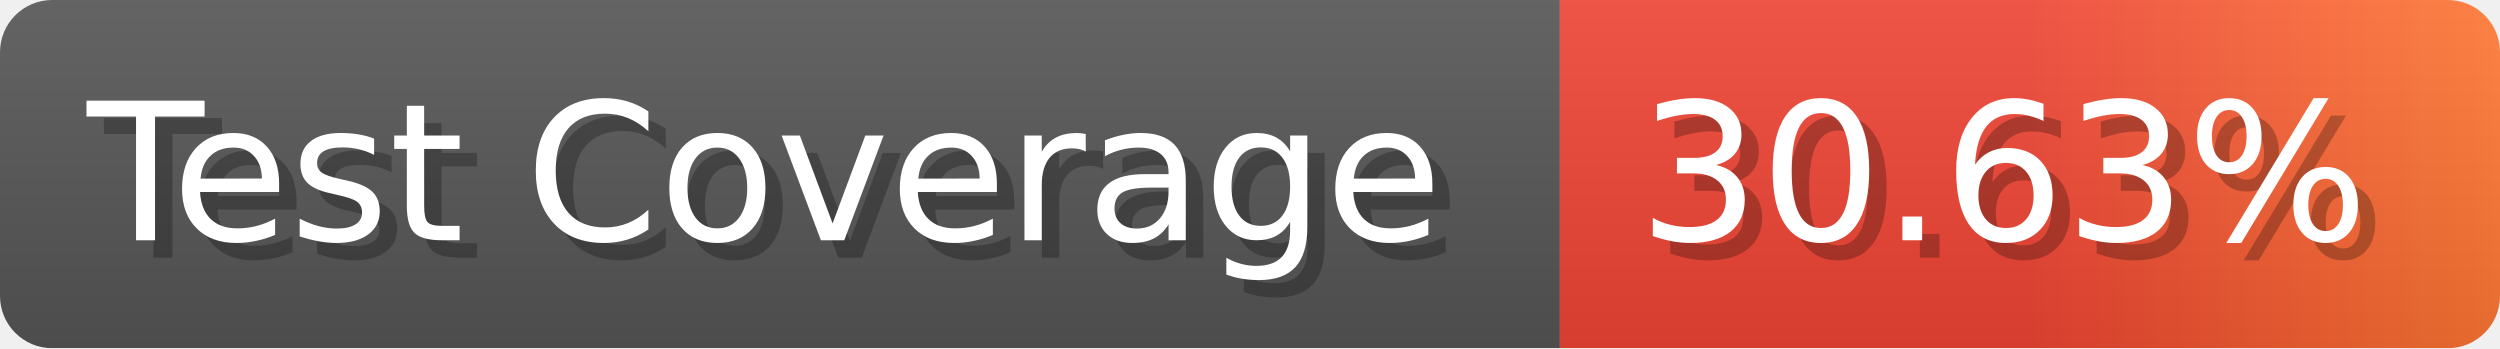
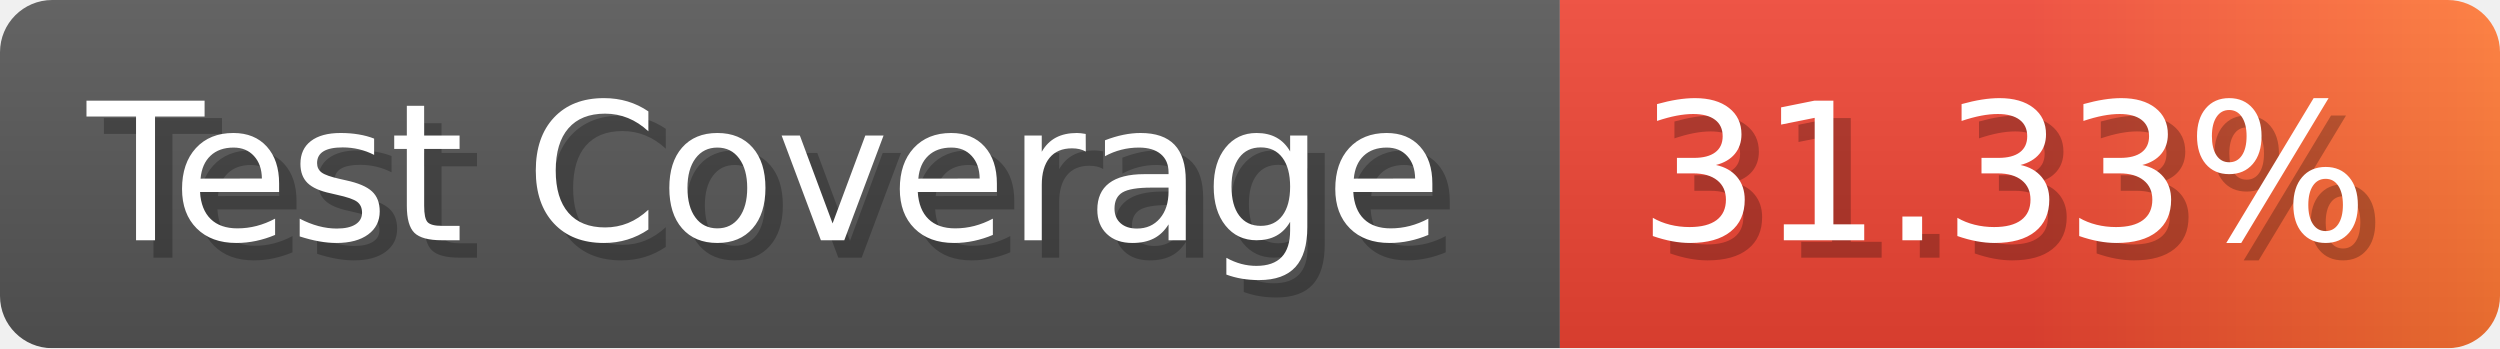
- <svg xmlns="http://www.w3.org/2000/svg" width="143.6" height="20" viewBox="0 0 1436 200" role="img" aria-label="Test Coverage: 30.63%">
+ <svg xmlns="http://www.w3.org/2000/svg" width="143.6" height="20" viewBox="0 0 1436 200" role="img" aria-label="Test Coverage: 31.33%">
  <linearGradient id="a" x2="0" y2="100%">
    <stop offset="0" stop-opacity=".1" stop-color="#EEE" />
    <stop offset="1" stop-opacity=".1" />
  </linearGradient>
  <mask id="m">
    <rect width="1436" height="200" rx="30" fill="#FFF" />
  </mask>
  <g mask="url(#m)">
    <rect width="896" height="200" fill="#555" />
    <rect width="540" height="200" fill="url(#x)" x="896" />
    <rect width="1436" height="200" fill="url(#a)" />
  </g>
  <g aria-hidden="true" fill="#fff" text-anchor="start" font-family="Verdana,DejaVu Sans,sans-serif" font-size="110">
    <text x="60" y="148" textLength="796" fill="#000" opacity="0.25">Test Coverage</text>
    <text x="50" y="138" textLength="796">Test Coverage</text>
-     <text x="951" y="148" textLength="440" fill="#000" opacity="0.25">30.63%</text>
-     <text x="941" y="138" textLength="440">30.63%</text>
+     <text x="951" y="148" textLength="440" fill="#000" opacity="0.25">31.33%</text>
+     <text x="941" y="138" textLength="440">31.33%</text>
  </g>
  <linearGradient id="x" x1="0%" y1="0%" x2="100%" y2="0%">
    <stop offset="0%" style="stop-color:#E43" />
    <stop offset="50%" style="stop-color:#E43" />
    <stop offset="100%" style="stop-color:#F73" />
  </linearGradient>
</svg>
